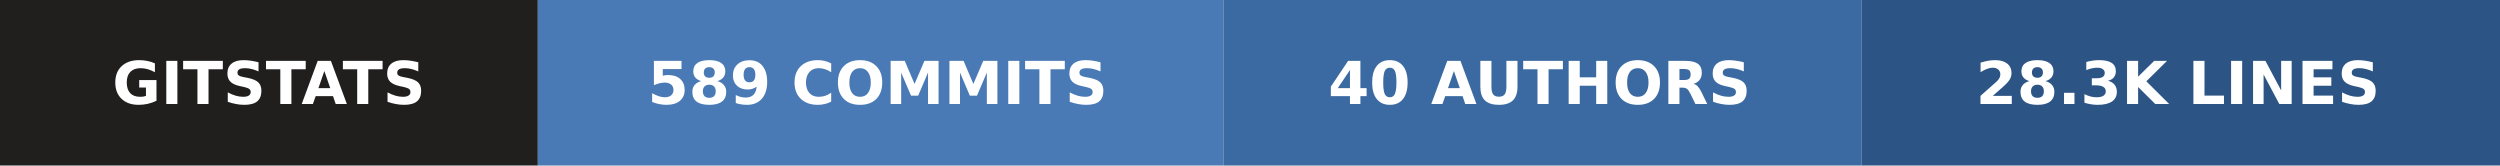
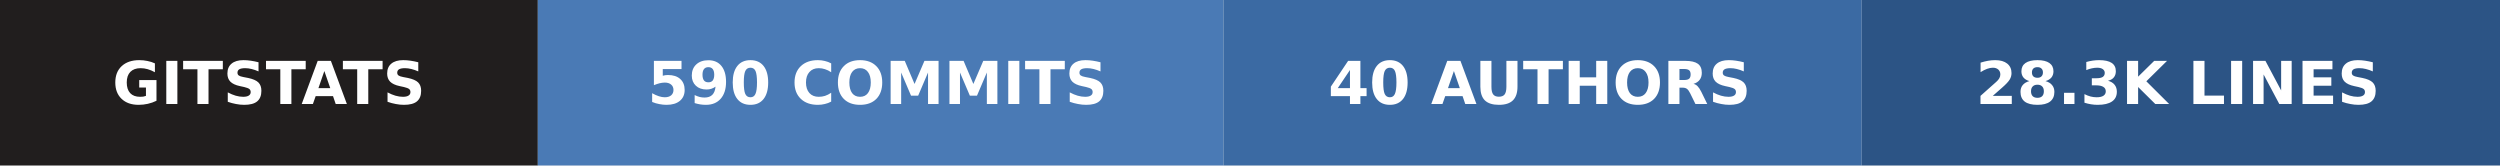
- <svg xmlns="http://www.w3.org/2000/svg" width="423" height="28" role="img" aria-label="gitstats: 589 commits, 40 authors, 28.3k lines">
+ <svg xmlns="http://www.w3.org/2000/svg" width="423" height="28" role="img" aria-label="gitstats: 590 commits, 40 authors, 28.3k lines">
  <g>
    <rect x="0" width="91" height="28" fill="#211e1e" />
    <rect x="91" width="116" height="28" fill="#4a7ab5" />
    <rect x="207" width="108" height="28" fill="#3b6aa3" />
    <rect x="315" width="108" height="28" fill="#2c5485" />
  </g>
  <g text-anchor="middle" font-family="Verdana,Geneva,DejaVu Sans,sans-serif" font-size="10" font-weight="bold" text-rendering="geometricPrecision">
    <text x="45.5" y="17.6" fill="#fff" textLength="67.0">GITSTATS</text>
-     <text x="148.5" y="17.6" fill="#fff" textLength="91.0">589 COMMITS</text>
+     <text x="148.5" y="17.6" fill="#fff" textLength="91.0">590 COMMITS</text>
    <text x="260.5" y="17.6" fill="#fff" textLength="83.0">40 AUTHORS</text>
    <text x="368.5" y="17.6" fill="#fff" textLength="83.0">28.3K LINES</text>
  </g>
</svg>
